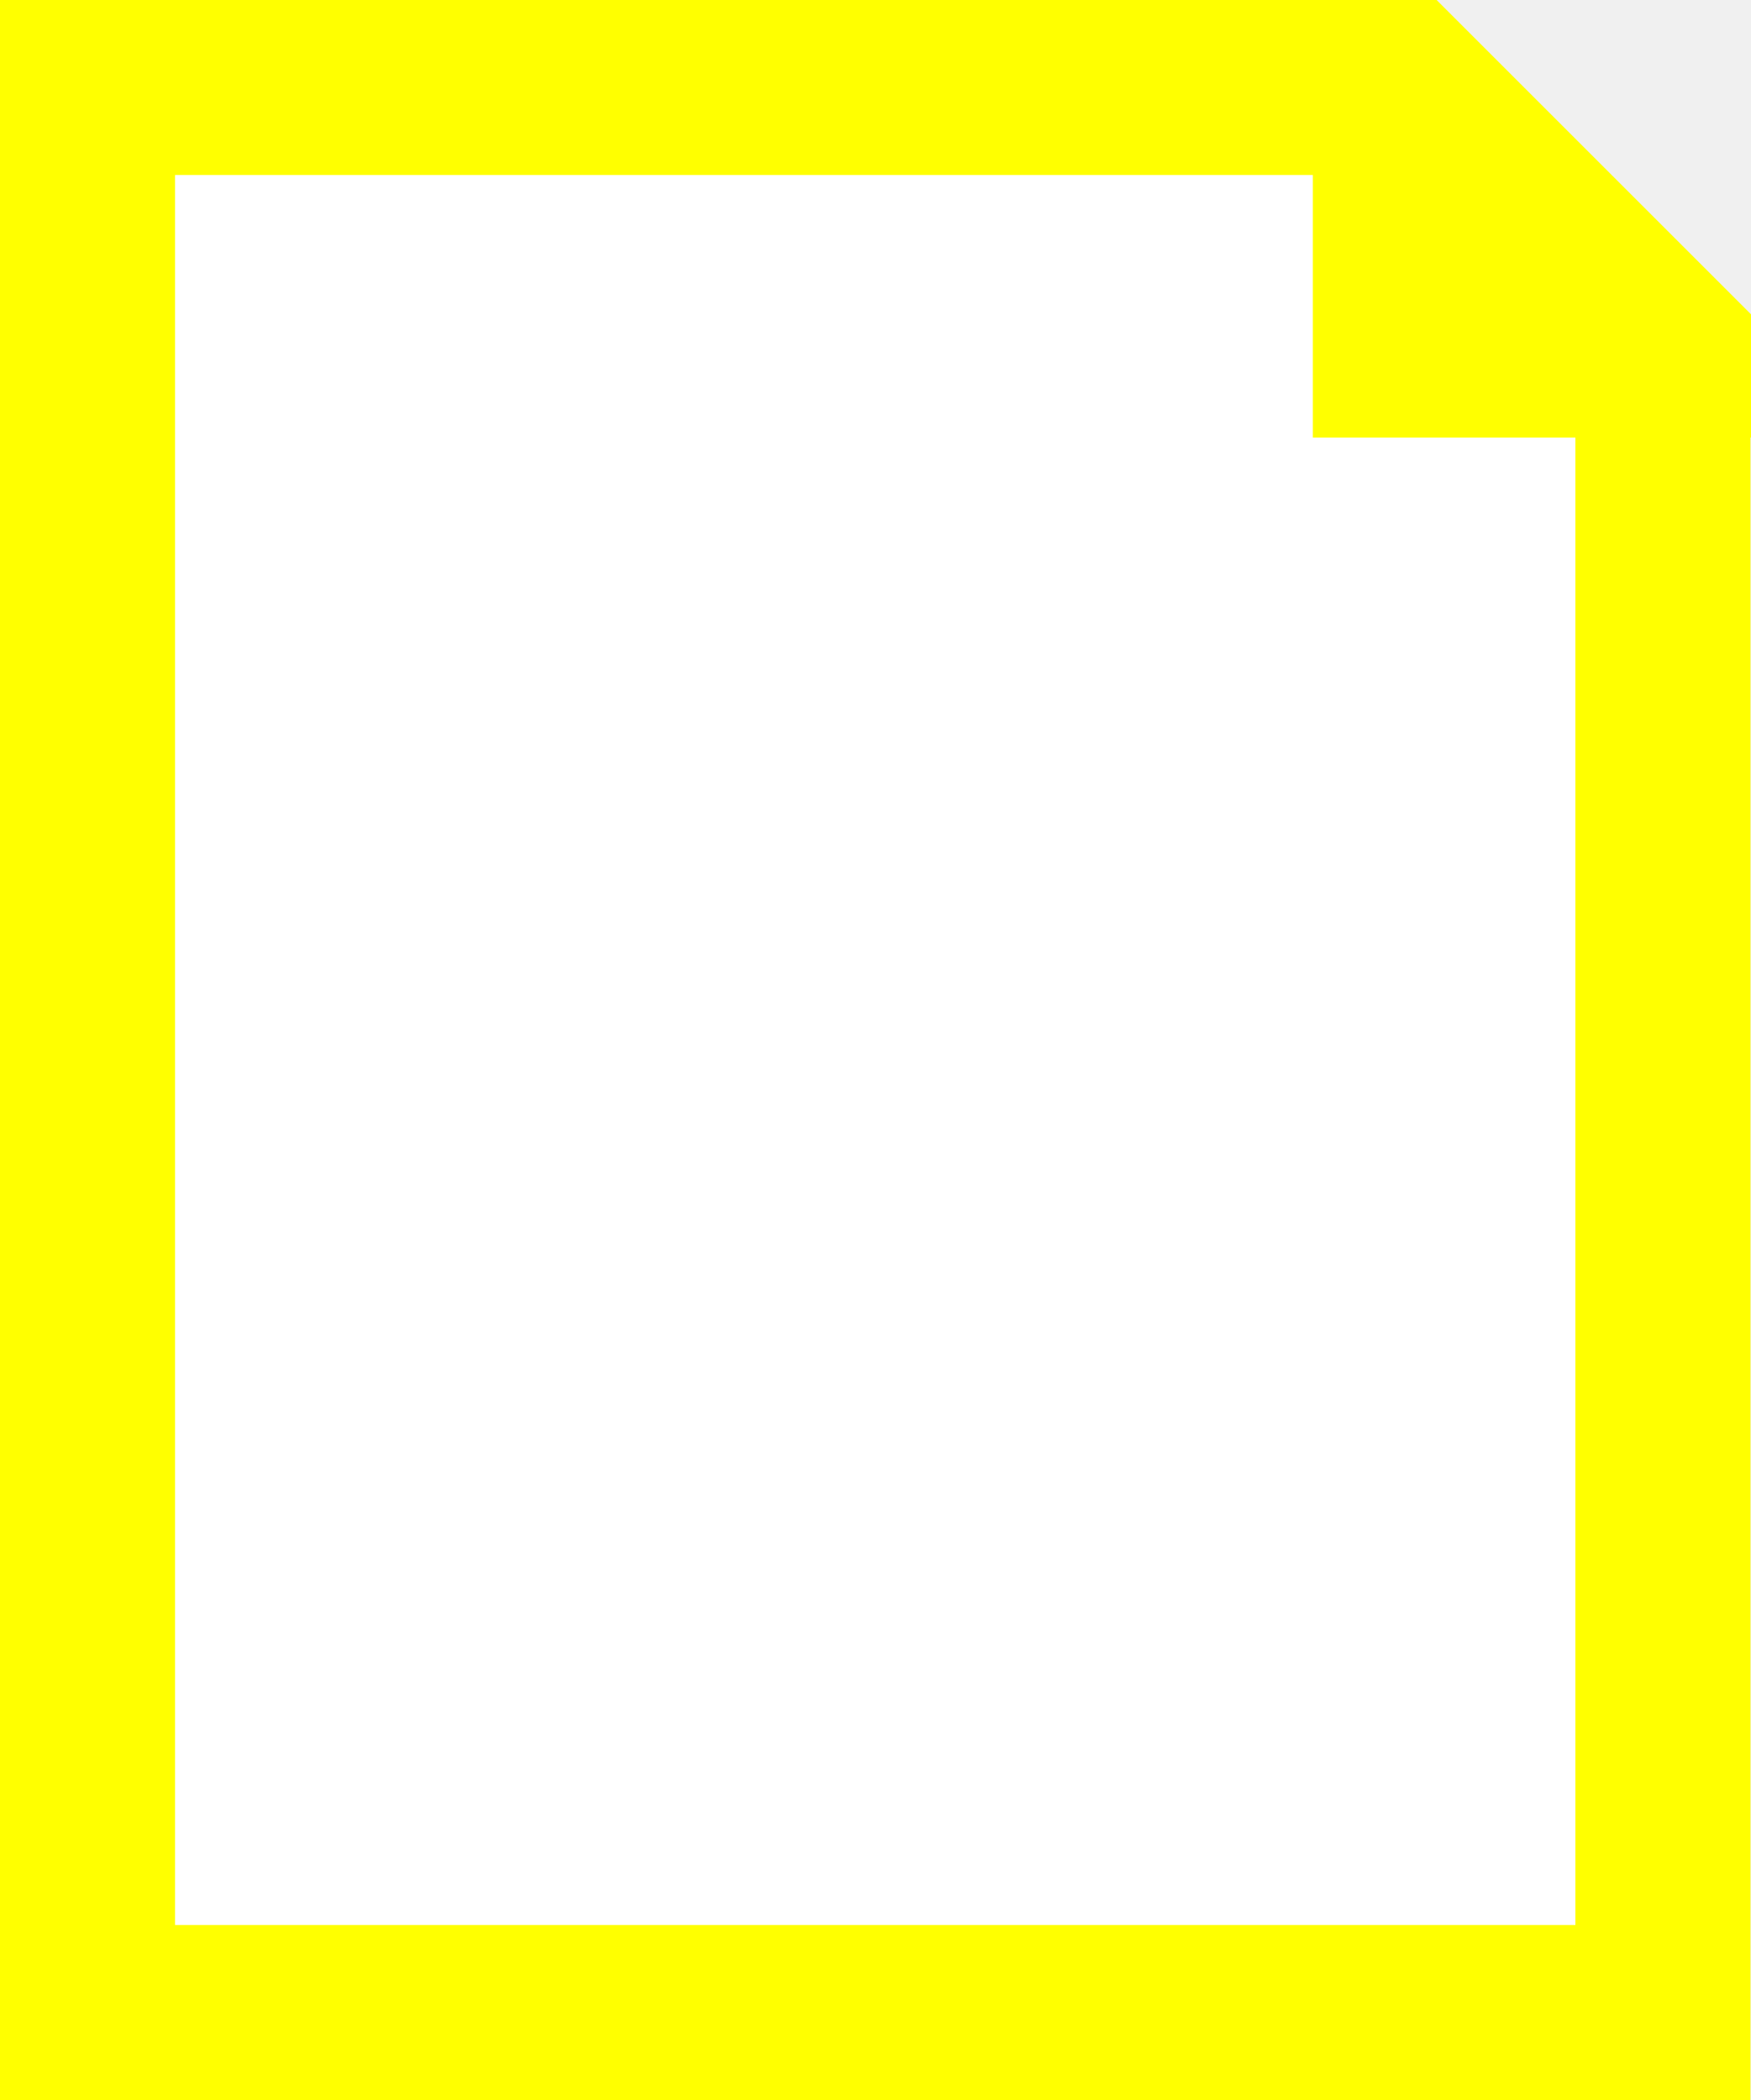
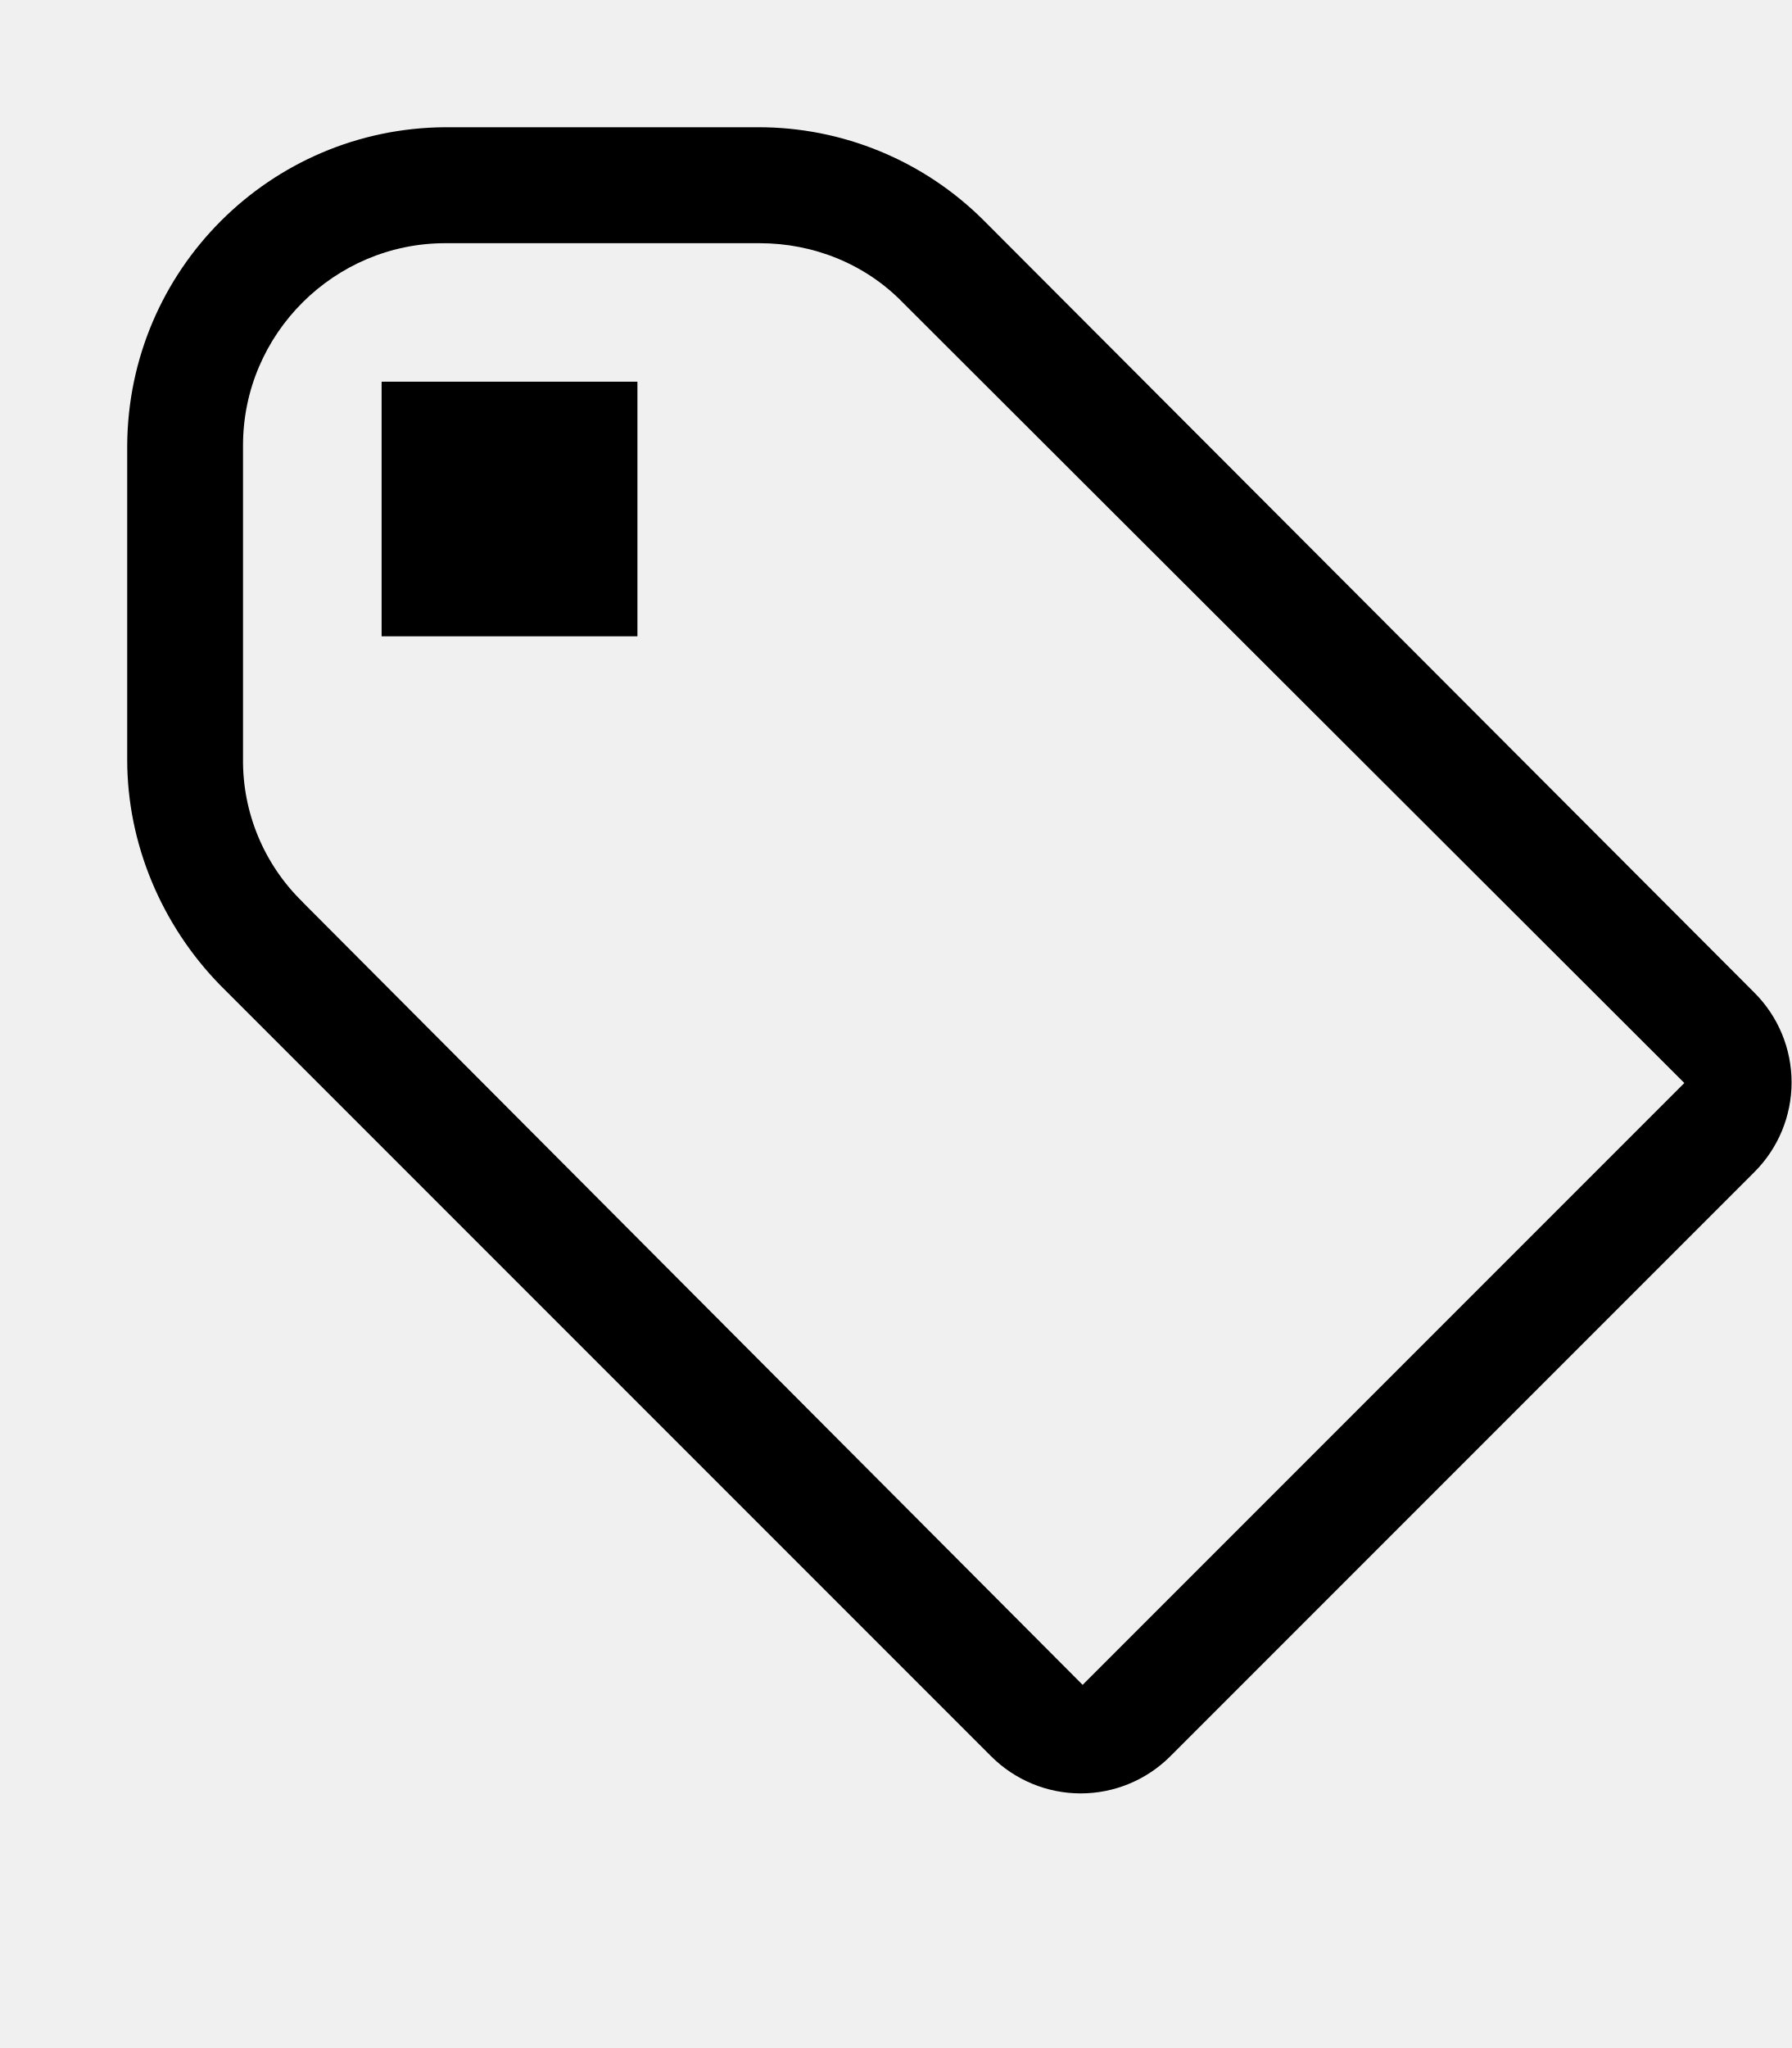
- <svg xmlns="http://www.w3.org/2000/svg" width="20" height="24">
-   <polygon fill="white" stroke="yellow" stroke-width="2" points="1,1 1,23 19,23 19,4 16,1 16,4 19,4 16,1" />
+ <svg xmlns="http://www.w3.org/2000/svg" width="14" height="16" viewBox="0 0 14 16">
+   <path fill-rule="evenodd" d="M7.685 1.72a2.49 2.49 0 0 0-1.76-.726H3.48A2.5 2.5 0 0 0 .994 3.48v2.456c0 .656.269 1.292.726 1.76l6.024 6.024a.99.99 0 0 0 1.402 0l4.563-4.563a.99.99 0 0 0 0-1.402L7.685 1.72zM2.366 7.048a1.54 1.54 0 0 1-.467-1.123V3.48c0-.874.716-1.58 1.58-1.58h2.456c.418 0 .825.159 1.123.467l6.104 6.094-4.702 4.702-6.094-6.114zm.626-4.066h1.989v1.989H2.982V2.982h.01z" />
</svg>
